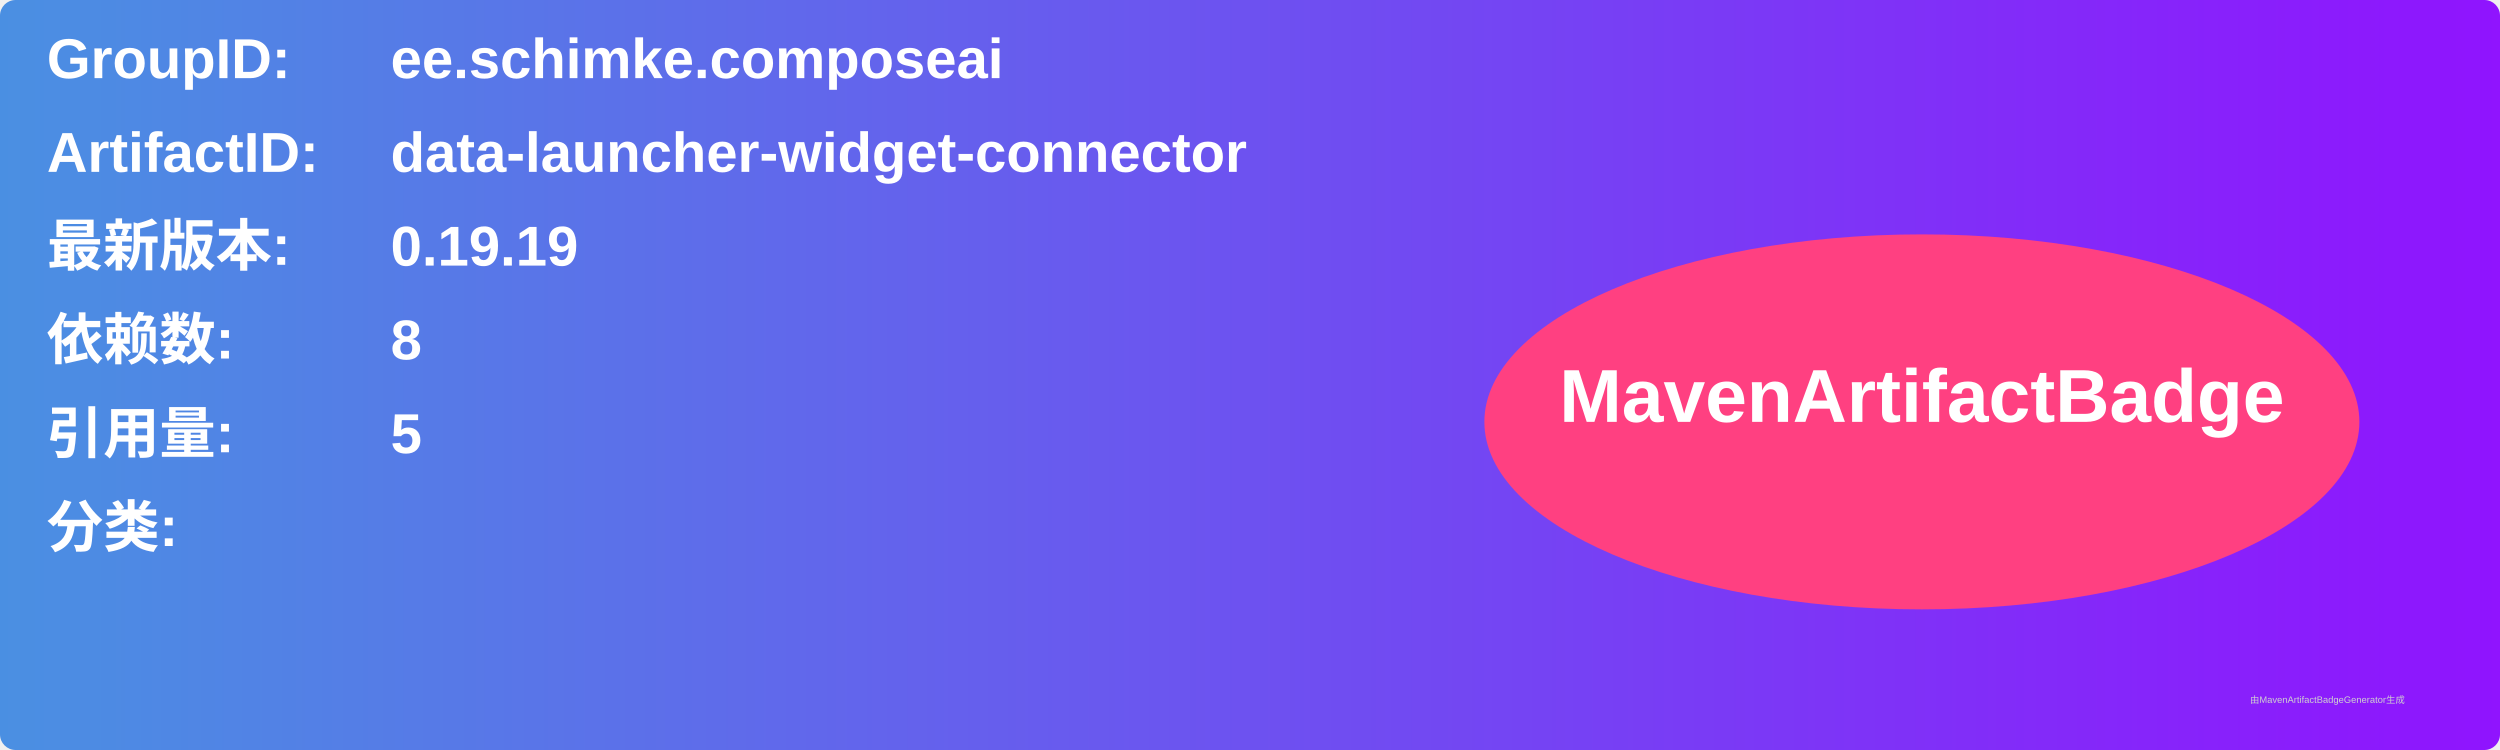
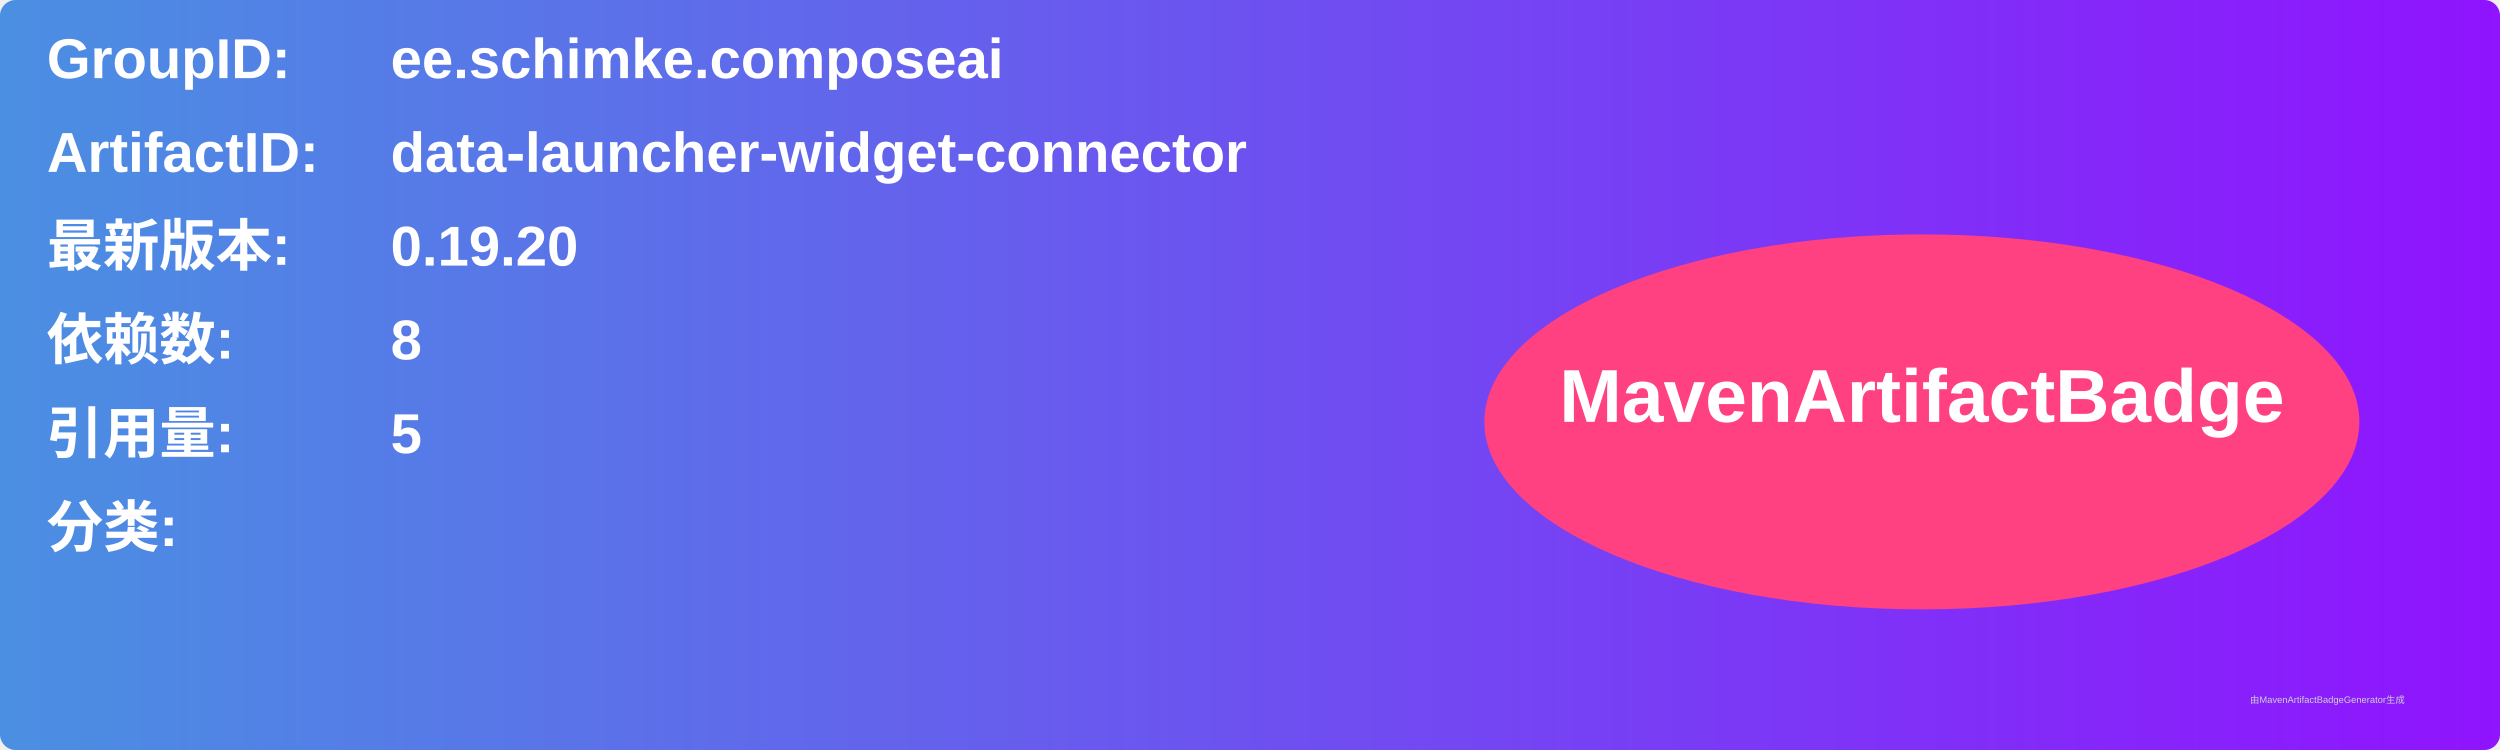
<svg xmlns="http://www.w3.org/2000/svg" width="800" height="240" viewBox="0 0 800 240">
  <linearGradient id="grad" x1="0%" y1="0%" x2="100%" y2="0%">
    <stop offset="0%" stop-color="#4a90e2" />
    <stop offset="100%" stop-color="#9013fe" />
  </linearGradient>
  <rect width="100%" height="100%" rx="5" ry="5" fill="url(#grad)" />
  <g transform="translate(15, 15)">
    <text x="0" y="10" font-family="Arial" font-size="18" fill="white" font-weight="bold" width="260">GroupID:</text>
    <text x="110" y="10" font-family="Arial" font-size="18" fill="white" font-weight="bold" width="460">ee.schimke.composeai</text>
    <text x="0" y="40" font-family="Arial" font-size="18" fill="white" font-weight="bold" width="260">ArtifactID:</text>
    <text x="110" y="40" font-family="Arial" font-size="18" fill="white" font-weight="bold" width="460">data-launcher-widget-connector</text>
    <text x="0" y="70" font-family="Arial" font-size="18" fill="white" font-weight="bold">最新版本:</text>
    <text x="110" y="70" font-family="Arial" font-size="18" fill="white" font-weight="bold">
-       <tspan font-weight="bold">0.19.19</tspan>
+       <tspan font-weight="bold">0.19.20</tspan>
    </text>
    <text x="0" y="100" font-family="Arial" font-size="18" fill="white" font-weight="bold">依赖数: </text>
    <text x="110" y="100" font-family="Arial" font-size="18" fill="white">
      <tspan font-weight="bold">8</tspan>
    </text>
    <text x="0" y="130" font-family="Arial" font-size="18" fill="white" font-weight="bold">引用量: </text>
    <text x="110" y="130" font-family="Arial" font-size="18" fill="white">
      <tspan font-weight="bold">5</tspan>
    </text>
    <text x="0" y="160" font-family="Arial" font-size="18" fill="white" font-weight="bold">分类:</text>
    <text x="10" y="190" font-family="Arial" font-size="10" fill="white">
      <tspan font-weight="bold" />
    </text>
    <ellipse cx="600" cy="120" rx="140" ry="60" fill="#ff4081" />
    <text x="600" y="120" text-anchor="middle" font-family="Arial" font-size="24" fill="white" font-weight="bold">MavenArtifactBadge</text>
  </g>
  <text x="720" y="225" font-family="Arial" font-size="3" fill="#d0d0d0">由MavenArtifactBadgeGenerator生成</text>
</svg>
